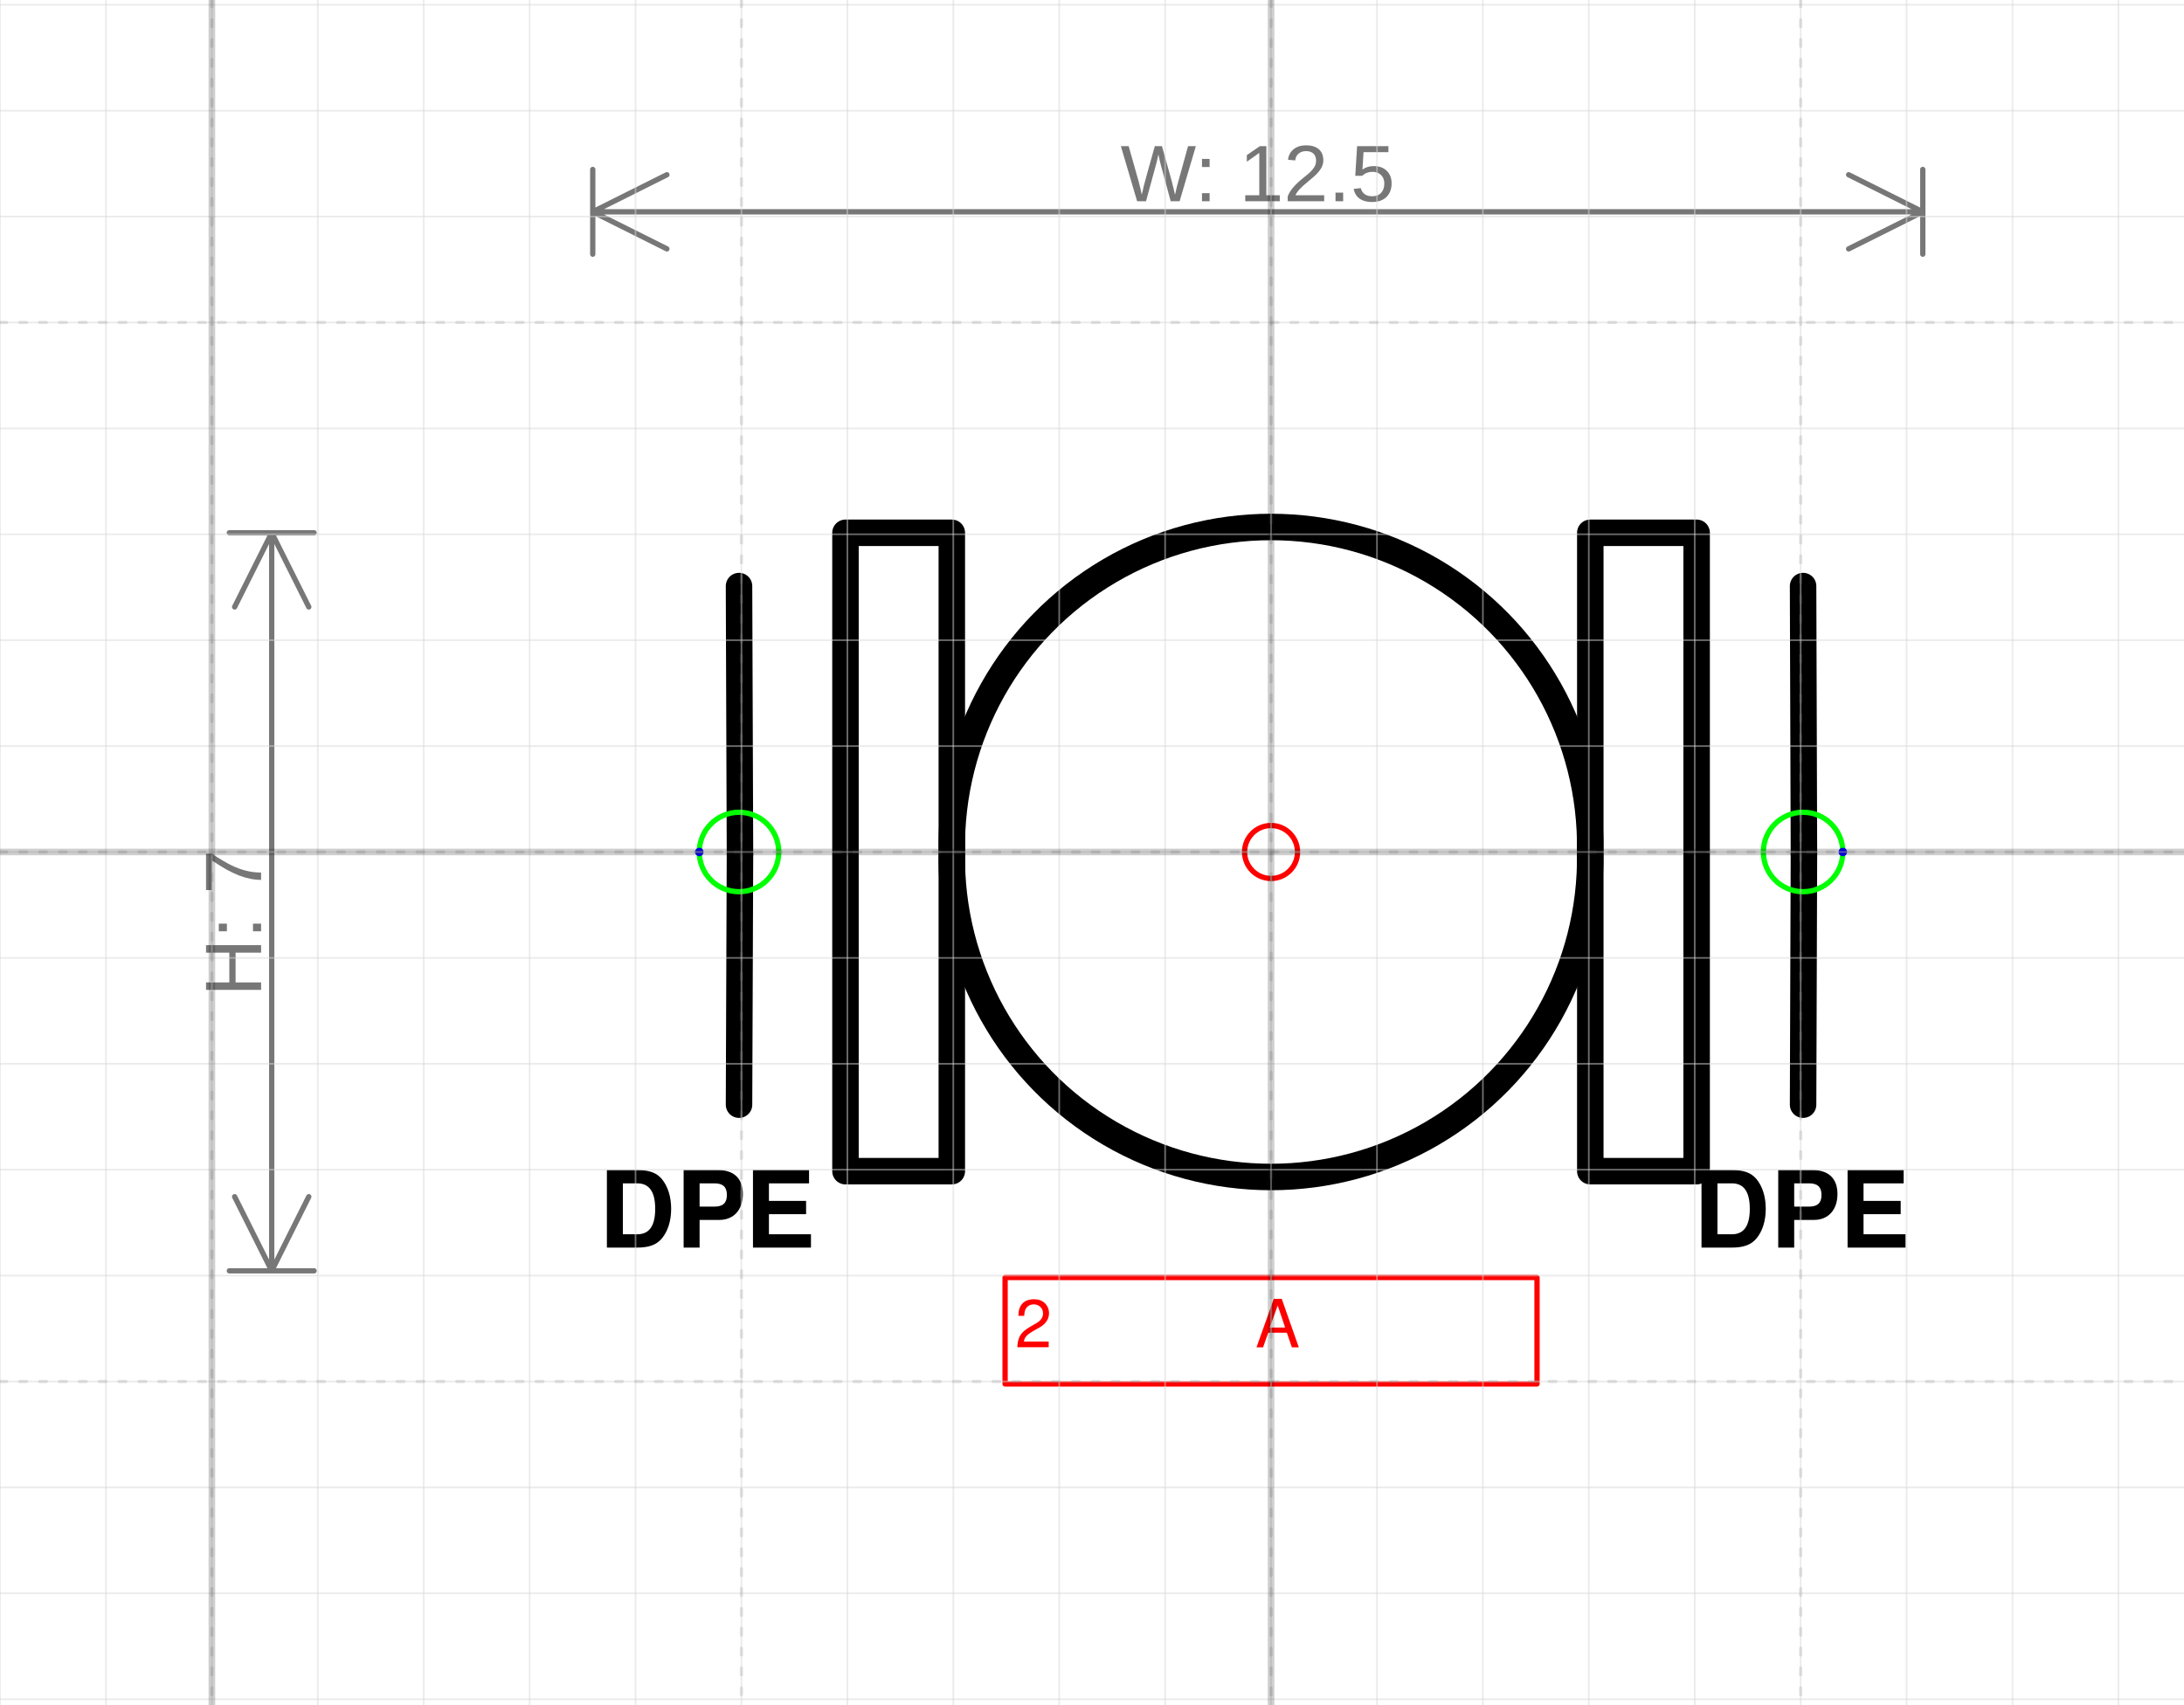
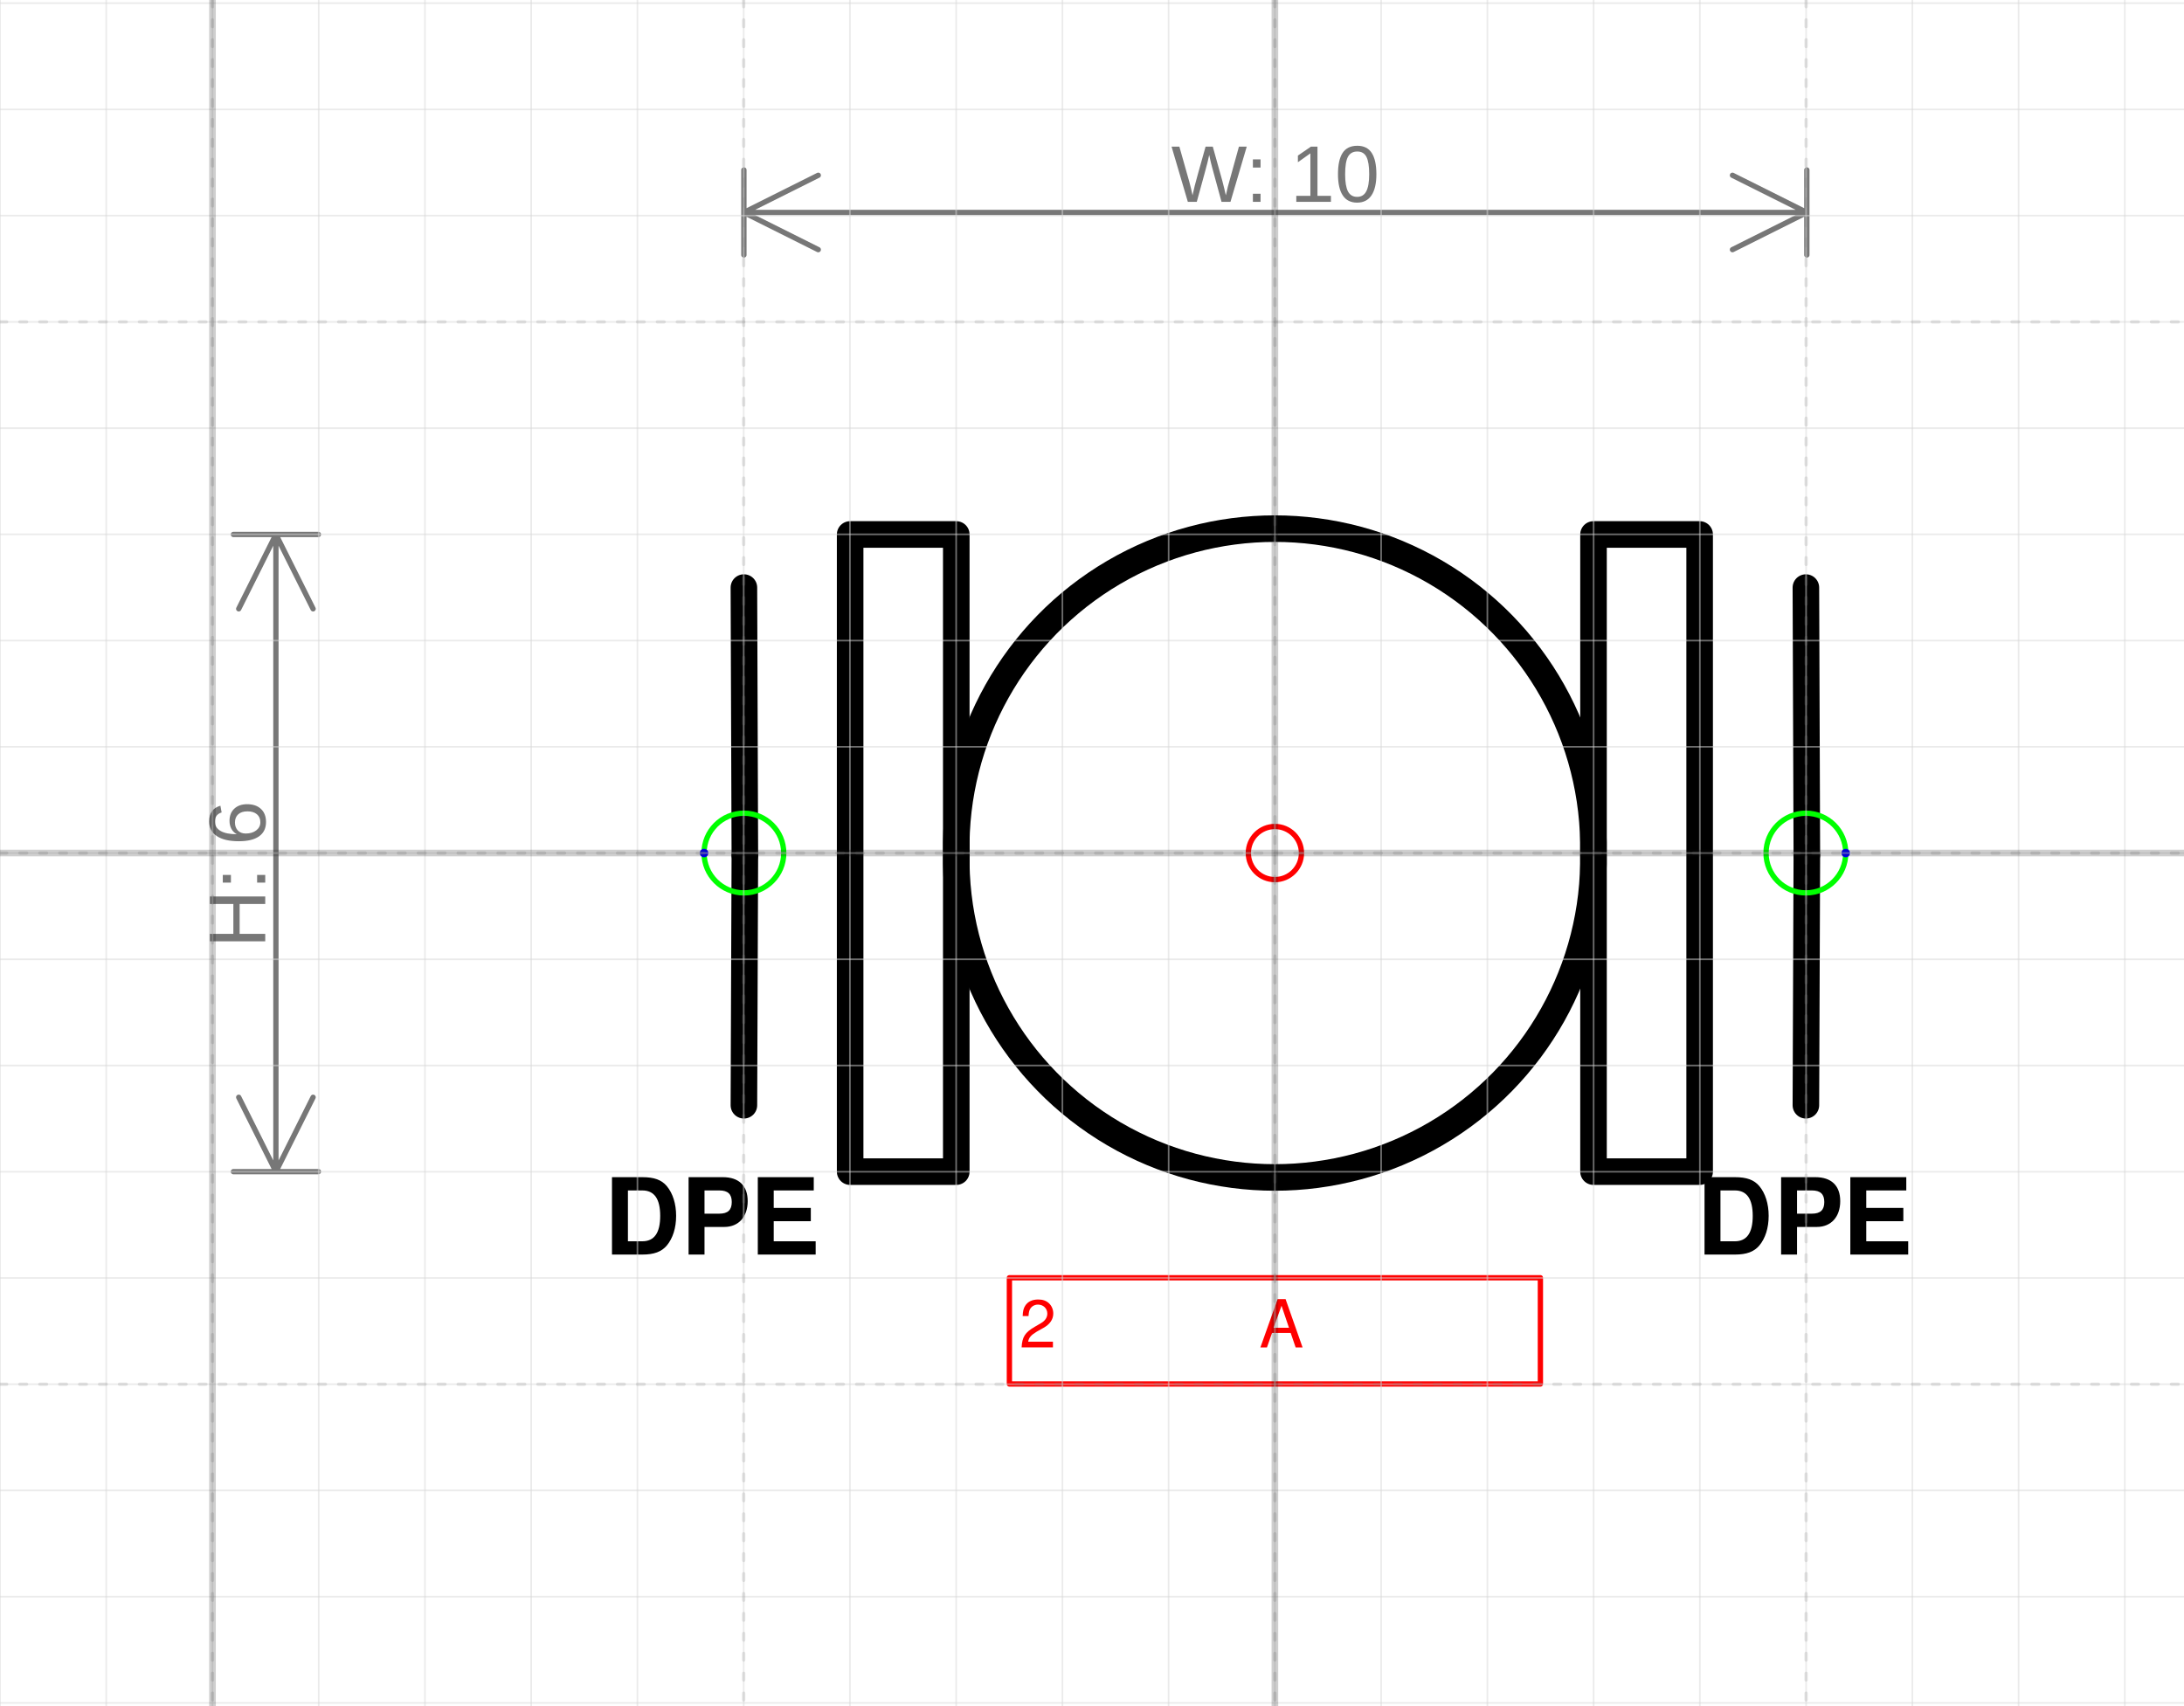
- <svg xmlns="http://www.w3.org/2000/svg" version="1.1" width="87.281mm" height="68.146mm" viewBox="-12 -8.045 20.619 16.099">
+ <svg xmlns="http://www.w3.org/2000/svg" version="1.1" width="87.018mm" height="67.978mm" viewBox="-12 -8.03 20.557 16.059">
  <defs />
  <g>
-     <g id="cell-IBmNIWZws8EVk6B2ITMs-126" layer="Symbol">
-       <path fill="none" stroke="none" d="M3.892 2.951L6.153 2.951 6.153 3.955 3.892 3.955z" stroke-width="0.25" stroke-linecap="round" stroke-linejoin="round" />
+     <g id="cell-OQSzNTRiM4NGO5r0WHCF-20" layer="Symbol">
+       <path fill="none" stroke="rgb(0, 0, 0)" d="M2.999-2.999L3.998-2.999 3.998 2.999 2.999 2.999z" stroke-width="0.25" stroke-linecap="round" stroke-linejoin="round" />
+     </g>
+     <g id="cell-OQSzNTRiM4NGO5r0WHCF-9" layer="Symbol">
+       <path d="M-4.998 2.374L-4.989 0.018" fill="none" stroke="rgb(0, 0, 0)" stroke-miterlimit="10" stroke-width="0.25" stroke-linecap="round" stroke-linejoin="round" />
+     </g>
+     <g id="cell-OQSzNTRiM4NGO5r0WHCF-2" layer="Symbol">
+       <path d="M-4.989 0.018L-4.998-2.499" fill="none" stroke="rgb(0, 0, 0)" stroke-miterlimit="10" stroke-width="0.25" stroke-linecap="round" stroke-linejoin="round" />
+     </g>
+     <g id="cell-OQSzNTRiM4NGO5r0WHCF-7" layer="Symbol">
+       <path d="M4.998 2.374L5.007 0.018" fill="none" stroke="rgb(0, 0, 0)" stroke-miterlimit="10" stroke-width="0.25" stroke-linecap="round" stroke-linejoin="round" />
+     </g>
+     <g id="cell-OQSzNTRiM4NGO5r0WHCF-3" layer="Symbol">
+       <path d="M5.007 0.018L4.998-2.499" fill="none" stroke="rgb(0, 0, 0)" stroke-miterlimit="10" stroke-width="0.25" stroke-linecap="round" stroke-linejoin="round" />
+     </g>
+     <g id="cell-OQSzNTRiM4NGO5r0WHCF-1" layer="Symbol">
+       <path fill="none" stroke="rgb(0, 0, 0)" d="M-3.998-2.999L-2.999-2.999-2.999 2.999-3.998 2.999z" stroke-width="0.25" stroke-linecap="round" stroke-linejoin="round" />
+     </g>
+     <g id="cell-OQSzNTRiM4NGO5r0WHCF-0" layer="Symbol">
+       <path fill="none" stroke="rgb(0, 0, 0)" d="M-2.999 0a2.999 2.999 0 1 0 5.997 0 2.999 2.999 0 1 0-5.997 0" stroke-width="0.25" stroke-linecap="round" stroke-linejoin="round" />
+     </g>
+     <g id="cell-OQSzNTRiM4NGO5r0WHCF-10" content="&lt;object label=&quot;%LabelLines%&amp;amp;nbsp; &amp;amp;nbsp; &amp;amp;nbsp; &amp;amp;nbsp; &amp;amp;nbsp; &amp;amp;nbsp;%LabelIndex%&quot; placeholders=&quot;1&quot; LabelLines=&quot;2&quot; LabelIndex=&quot;A&quot;/&gt;" data-label="%LabelLines%&amp;nbsp; &amp;nbsp; &amp;nbsp; &amp;nbsp; &amp;nbsp; &amp;nbsp;%LabelIndex%" data-placeholders="1" data-LabelLines="2" data-LabelIndex="A" layer="Label">
+       <path fill="none" stroke="#ff0000" d="M-2.499 3.998L2.499 3.998 2.499 4.998-2.499 4.998z" stroke-width="0.05" stroke-linecap="round" stroke-linejoin="round" />
      <g>
-         <text fill="rgb(0, 0, 0)" font-family="Helvetica" font-size="40px" font-weight="bold" transform="matrix(0.0251126 0 0 0.0251126 3.98663 3.7355)" stroke-width="0.25" stroke-linecap="round" stroke-linejoin="round">DPE</text>
+         <text fill="#FF0000" font-family="Helvetica" font-size="40px" transform="matrix(0.0156182 0 0 0.0156182 -2.4052 4.65421)" stroke-width="0.05" stroke-linecap="round" stroke-linejoin="round">2           A</text>
      </g>
    </g>
-     <g id="cell-IBmNIWZws8EVk6B2ITMs-125" layer="Symbol">
-       <path fill="none" stroke="none" d="M-6.404 2.951L-4.144 2.951-4.144 3.955-6.404 3.955z" stroke-width="0.25" stroke-linecap="round" stroke-linejoin="round" />
+     <g id="cell-IBmNIWZws8EVk6B2ITMs-127" layer="Label">
+       <path fill="none" stroke="none" d="M-6.372 2.999L-4.123 2.999-4.123 3.998-6.372 3.998z" stroke-width="0.05" stroke-linecap="round" stroke-linejoin="round" />
      <g>
-         <text fill="rgb(0, 0, 0)" font-family="Helvetica" font-size="40px" text-anchor="end" font-weight="bold" transform="matrix(0.0251126 0 0 0.0251126 -4.30054 3.7355)" stroke-width="0.25" stroke-linecap="round" stroke-linejoin="round">DPE</text>
+         <text fill="rgb(0, 0, 0)" font-family="Helvetica" font-size="40px" text-anchor="end" font-weight="bold" transform="matrix(0.0249891 0 0 0.0249891 -4.27938 3.7796)" stroke-width="0.05" stroke-linecap="round" stroke-linejoin="round">DPE</text>
      </g>
    </g>
-     <g id="cell-OQSzNTRiM4NGO5r0WHCF-20" layer="Symbol">
-       <path fill="none" stroke="rgb(0, 0, 0)" d="M3.014-3.014L4.018-3.014 4.018 3.014 3.014 3.014z" stroke-width="0.25" stroke-linecap="round" stroke-linejoin="round" />
-     </g>
-     <g id="cell-OQSzNTRiM4NGO5r0WHCF-9" layer="Symbol">
-       <path d="M-5.023 2.386L-5.014 0.018" fill="none" stroke="rgb(0, 0, 0)" stroke-miterlimit="10" stroke-width="0.25" stroke-linecap="round" stroke-linejoin="round" />
-     </g>
-     <g id="cell-OQSzNTRiM4NGO5r0WHCF-2" layer="Symbol">
-       <path d="M-5.014 0.018L-5.023-2.511" fill="none" stroke="rgb(0, 0, 0)" stroke-miterlimit="10" stroke-width="0.25" stroke-linecap="round" stroke-linejoin="round" />
-     </g>
-     <g id="cell-OQSzNTRiM4NGO5r0WHCF-7" layer="Symbol">
-       <path d="M5.023 2.386L5.031 0.018" fill="none" stroke="rgb(0, 0, 0)" stroke-miterlimit="10" stroke-width="0.25" stroke-linecap="round" stroke-linejoin="round" />
-     </g>
-     <g id="cell-OQSzNTRiM4NGO5r0WHCF-3" layer="Symbol">
-       <path d="M5.031 0.018L5.023-2.511" fill="none" stroke="rgb(0, 0, 0)" stroke-miterlimit="10" stroke-width="0.25" stroke-linecap="round" stroke-linejoin="round" />
-     </g>
-     <g id="cell-OQSzNTRiM4NGO5r0WHCF-1" layer="Symbol">
-       <path fill="none" stroke="rgb(0, 0, 0)" d="M-4.018-3.014L-3.014-3.014-3.014 3.014-4.018 3.014z" stroke-width="0.25" stroke-linecap="round" stroke-linejoin="round" />
-     </g>
-     <g id="cell-OQSzNTRiM4NGO5r0WHCF-0" layer="Symbol">
-       <path fill="none" stroke="rgb(0, 0, 0)" d="M-3.014 0a3.014 3.014 0 1 0 6.027 0 3.014 3.014 0 1 0-6.027 0" stroke-width="0.25" stroke-linecap="round" stroke-linejoin="round" />
-     </g>
-     <g id="cell-OQSzNTRiM4NGO5r0WHCF-10" content="&lt;object label=&quot;%LabelLines%&amp;amp;nbsp; &amp;amp;nbsp; &amp;amp;nbsp; &amp;amp;nbsp; &amp;amp;nbsp; &amp;amp;nbsp;%LabelIndex%&quot; placeholders=&quot;1&quot; LabelLines=&quot;2&quot; LabelIndex=&quot;A&quot;/&gt;" data-label="%LabelLines%&amp;nbsp; &amp;nbsp; &amp;nbsp; &amp;nbsp; &amp;nbsp; &amp;nbsp;%LabelIndex%" data-placeholders="1" data-LabelLines="2" data-LabelIndex="A" layer="Label">
-       <path fill="none" stroke="#ff0000" d="M-2.511 4.018L2.511 4.018 2.511 5.023-2.511 5.023z" stroke-width="0.05" stroke-linecap="round" stroke-linejoin="round" />
+     <g id="cell-IBmNIWZws8EVk6B2ITMs-128" layer="Label">
+       <path fill="none" stroke="none" d="M3.873 2.999L6.122 2.999 6.122 3.998 3.873 3.998z" stroke-width="0.05" stroke-linecap="round" stroke-linejoin="round" />
      <g>
-         <text fill="#FF0000" font-family="Helvetica" font-size="40px" transform="matrix(0.0156954 0 0 0.0156954 -2.41709 4.67722)" stroke-width="0.05" stroke-linecap="round" stroke-linejoin="round">2           A</text>
+         <text fill="rgb(0, 0, 0)" font-family="Helvetica" font-size="40px" font-weight="bold" transform="matrix(0.0249891 0 0 0.0249891 3.96702 3.7796)" stroke-width="0.05" stroke-linecap="round" stroke-linejoin="round">DPE</text>
      </g>
    </g>
    <g id="cell-OQSzNTRiM4NGO5r0WHCF-11" content="&lt;object label=&quot;Connection&quot; PipingConnector=&quot;Y&quot; LabelConnector=&quot;N&quot; SignalConnector=&quot;N&quot; Direction=&quot;0&quot;/&gt;" data-label="Connection" data-PipingConnector="Y" data-LabelConnector="N" data-SignalConnector="N" data-Direction="0" layer="Connection">
-       <ellipse cx="5.023" cy="0" rx="0.375" ry="0.375" fill="none" stroke="#00ff00" stroke-width="0.05" />
-       <ellipse cx="5.398" cy="0" rx="0.04" ry="0.04" fill="#0000ff" stroke="none" stroke-width="0.05" />
+       <ellipse cx="4.998" cy="0" rx="0.375" ry="0.375" fill="none" stroke="#00ff00" stroke-width="0.05" />
+       <ellipse cx="5.373" cy="0" rx="0.04" ry="0.04" fill="#0000ff" stroke="none" stroke-width="0.05" />
    </g>
    <g id="cell-OQSzNTRiM4NGO5r0WHCF-12" content="&lt;object label=&quot;Connection&quot; PipingConnector=&quot;Y&quot; LabelConnector=&quot;N&quot; SignalConnector=&quot;N&quot; Direction=&quot;180&quot;/&gt;" data-label="Connection" data-PipingConnector="Y" data-LabelConnector="N" data-SignalConnector="N" data-Direction="180" layer="Connection">
-       <ellipse cx="-5.023" cy="0" rx="0.375" ry="0.375" fill="none" stroke="#00ff00" stroke-width="0.05" />
-       <ellipse cx="-5.398" cy="4.5924253663221344e-17" rx="0.04" ry="0.04" fill="#0000ff" stroke="none" stroke-width="0.05" />
+       <ellipse cx="-4.998" cy="0" rx="0.375" ry="0.375" fill="none" stroke="#00ff00" stroke-width="0.05" />
+       <ellipse cx="-5.373" cy="4.5924253663221344e-17" rx="0.04" ry="0.04" fill="#0000ff" stroke="none" stroke-width="0.05" />
    </g>
    <g id="cell-OQSzNTRiM4NGO5r0WHCF-5" content="&lt;object label=&quot;origo&quot;/&gt;" data-label="origo" layer="Origo">
      <ellipse cx="0" cy="0" rx="0.25" ry="0.25" fill="none" stroke="#ff0000" stroke-width="0.05" />
    </g>
  </g>
  <g layer="Dimension">
-     <text font-size="40px" font-family="Arial" text-anchor="middle" fill="#777777" stroke-linecap="round" stroke-linejoin="round" transform="matrix(0.0188976 0 0 0.0188976 -0.125563 -6.1449)">W: 12.5</text>
-     <path d="M-6.404,-6.045 6.153,-6.045 M-6.404,-6.045 -5.704,-6.395 M-6.404,-6.045 -5.704,-5.695 M6.153,-6.045 5.453,-6.395 M6.153,-6.045 5.453,-5.695 M-6.404,-5.645 -6.404,-6.445 M6.153,-5.645 6.153,-6.445" stroke="#777777" stroke-width="0.05" stroke-linecap="round" stroke-linejoin="round" />
-     <text font-size="40px" font-family="Arial" text-anchor="middle" fill="#777777" transform="matrix(1.15715e-18 -0.0188976 0.0188976 1.15715e-18 -9.53511 0.670862)" stroke-linecap="round" stroke-linejoin="round">H: 7</text>
-     <path d="M-9.435-3.014L-9.435 3.955M-9.435-3.014L-9.085-2.314M-9.435-3.014L-9.785-2.314M-9.435 3.955L-9.085 3.255M-9.435 3.955L-9.785 3.255M-9.835-3.014L-9.035-3.014M-9.835 3.955L-9.035 3.955" stroke="#777777" stroke-width="0.05" stroke-linecap="round" stroke-linejoin="round" />
+     <text font-size="40px" font-family="Arial" text-anchor="middle" fill="#777777" stroke-linecap="round" stroke-linejoin="round" transform="matrix(0.0188976 0 0 0.0188976 0.00437307 -6.12992)">W: 10</text>
+     <path d="M-4.998,-6.03 5.007,-6.03 M-4.998,-6.03 -4.298,-6.38 M-4.998,-6.03 -4.298,-5.68 M5.007,-6.03 4.307,-6.38 M5.007,-6.03 4.307,-5.68 M-4.998,-5.63 -4.998,-6.43 M5.007,-5.63 5.007,-6.43" stroke="#777777" stroke-width="0.05" stroke-linecap="round" stroke-linejoin="round" />
+     <text font-size="40px" font-family="Arial" text-anchor="middle" fill="#777777" transform="matrix(1.15715e-18 -0.0188976 0.0188976 1.15715e-18 -9.50345 0.2)" stroke-linecap="round" stroke-linejoin="round">H: 6</text>
+     <path d="M-9.403-2.999L-9.403 2.999M-9.403-2.999L-9.053-2.299M-9.403-2.999L-9.753-2.299M-9.403 2.999L-9.053 2.299M-9.403 2.999L-9.753 2.299M-9.803-2.999L-9.003-2.999M-9.803 2.999L-9.003 2.999" stroke="#777777" stroke-width="0.05" stroke-linecap="round" stroke-linejoin="round" />
  </g>
  <g layer="Grid">
    <g layer="Grid_micro">
-       <path d="M-12,-8 8.619,-8" fill="none" stroke="rgb(216, 216, 216)" stroke-opacity="0.5" stroke-width="0.25" vector-effect="non-scaling-stroke" stroke-linecap="round" stroke-linejoin="round" />
-       <path d="M-12,-7 8.619,-7" fill="none" stroke="rgb(216, 216, 216)" stroke-opacity="0.5" stroke-width="0.25" vector-effect="non-scaling-stroke" stroke-linecap="round" stroke-linejoin="round" />
-       <path d="M-12,-6 8.619,-6" fill="none" stroke="rgb(216, 216, 216)" stroke-opacity="0.5" stroke-width="0.25" vector-effect="non-scaling-stroke" stroke-linecap="round" stroke-linejoin="round" />
-       <path d="M-12,-5 8.619,-5" fill="none" stroke="rgb(216, 216, 216)" stroke-opacity="0.5" stroke-width="0.25" vector-effect="non-scaling-stroke" stroke-linecap="round" stroke-linejoin="round" />
-       <path d="M-12,-4 8.619,-4" fill="none" stroke="rgb(216, 216, 216)" stroke-opacity="0.5" stroke-width="0.25" vector-effect="non-scaling-stroke" stroke-linecap="round" stroke-linejoin="round" />
-       <path d="M-12,-3 8.619,-3" fill="none" stroke="rgb(216, 216, 216)" stroke-opacity="0.5" stroke-width="0.25" vector-effect="non-scaling-stroke" stroke-linecap="round" stroke-linejoin="round" />
-       <path d="M-12,-2 8.619,-2" fill="none" stroke="rgb(216, 216, 216)" stroke-opacity="0.5" stroke-width="0.25" vector-effect="non-scaling-stroke" stroke-linecap="round" stroke-linejoin="round" />
-       <path d="M-12,-1 8.619,-1" fill="none" stroke="rgb(216, 216, 216)" stroke-opacity="0.5" stroke-width="0.25" vector-effect="non-scaling-stroke" stroke-linecap="round" stroke-linejoin="round" />
-       <path d="M-12,0 8.619,0" fill="none" stroke="rgb(216, 216, 216)" stroke-opacity="0.5" stroke-width="0.25" vector-effect="non-scaling-stroke" stroke-linecap="round" stroke-linejoin="round" />
-       <path d="M-12,1 8.619,1" fill="none" stroke="rgb(216, 216, 216)" stroke-opacity="0.5" stroke-width="0.25" vector-effect="non-scaling-stroke" stroke-linecap="round" stroke-linejoin="round" />
-       <path d="M-12,2 8.619,2" fill="none" stroke="rgb(216, 216, 216)" stroke-opacity="0.5" stroke-width="0.25" vector-effect="non-scaling-stroke" stroke-linecap="round" stroke-linejoin="round" />
-       <path d="M-12,3 8.619,3" fill="none" stroke="rgb(216, 216, 216)" stroke-opacity="0.5" stroke-width="0.25" vector-effect="non-scaling-stroke" stroke-linecap="round" stroke-linejoin="round" />
-       <path d="M-12,4 8.619,4" fill="none" stroke="rgb(216, 216, 216)" stroke-opacity="0.5" stroke-width="0.25" vector-effect="non-scaling-stroke" stroke-linecap="round" stroke-linejoin="round" />
-       <path d="M-12,5 8.619,5" fill="none" stroke="rgb(216, 216, 216)" stroke-opacity="0.5" stroke-width="0.25" vector-effect="non-scaling-stroke" stroke-linecap="round" stroke-linejoin="round" />
-       <path d="M-12,6 8.619,6" fill="none" stroke="rgb(216, 216, 216)" stroke-opacity="0.5" stroke-width="0.25" vector-effect="non-scaling-stroke" stroke-linecap="round" stroke-linejoin="round" />
-       <path d="M-12,7 8.619,7" fill="none" stroke="rgb(216, 216, 216)" stroke-opacity="0.5" stroke-width="0.25" vector-effect="non-scaling-stroke" stroke-linecap="round" stroke-linejoin="round" />
-       <path d="M-12,8 8.619,8" fill="none" stroke="rgb(216, 216, 216)" stroke-opacity="0.5" stroke-width="0.25" vector-effect="non-scaling-stroke" stroke-linecap="round" stroke-linejoin="round" />
-       <path d="M-12,-8.045 -12,8.054" fill="none" stroke="rgb(216, 216, 216)" stroke-opacity="0.5" stroke-width="0.25" vector-effect="non-scaling-stroke" stroke-linecap="round" stroke-linejoin="round" />
-       <path d="M-11,-8.045 -11,8.054" fill="none" stroke="rgb(216, 216, 216)" stroke-opacity="0.5" stroke-width="0.25" vector-effect="non-scaling-stroke" stroke-linecap="round" stroke-linejoin="round" />
-       <path d="M-10,-8.045 -10,8.054" fill="none" stroke="rgb(216, 216, 216)" stroke-opacity="0.5" stroke-width="0.25" vector-effect="non-scaling-stroke" stroke-linecap="round" stroke-linejoin="round" />
-       <path d="M-9,-8.045 -9,8.054" fill="none" stroke="rgb(216, 216, 216)" stroke-opacity="0.5" stroke-width="0.25" vector-effect="non-scaling-stroke" stroke-linecap="round" stroke-linejoin="round" />
-       <path d="M-8,-8.045 -8,8.054" fill="none" stroke="rgb(216, 216, 216)" stroke-opacity="0.5" stroke-width="0.25" vector-effect="non-scaling-stroke" stroke-linecap="round" stroke-linejoin="round" />
-       <path d="M-7,-8.045 -7,8.054" fill="none" stroke="rgb(216, 216, 216)" stroke-opacity="0.5" stroke-width="0.25" vector-effect="non-scaling-stroke" stroke-linecap="round" stroke-linejoin="round" />
-       <path d="M-6,-8.045 -6,8.054" fill="none" stroke="rgb(216, 216, 216)" stroke-opacity="0.5" stroke-width="0.25" vector-effect="non-scaling-stroke" stroke-linecap="round" stroke-linejoin="round" />
-       <path d="M-5,-8.045 -5,8.054" fill="none" stroke="rgb(216, 216, 216)" stroke-opacity="0.5" stroke-width="0.25" vector-effect="non-scaling-stroke" stroke-linecap="round" stroke-linejoin="round" />
-       <path d="M-4,-8.045 -4,8.054" fill="none" stroke="rgb(216, 216, 216)" stroke-opacity="0.5" stroke-width="0.25" vector-effect="non-scaling-stroke" stroke-linecap="round" stroke-linejoin="round" />
-       <path d="M-3,-8.045 -3,8.054" fill="none" stroke="rgb(216, 216, 216)" stroke-opacity="0.5" stroke-width="0.25" vector-effect="non-scaling-stroke" stroke-linecap="round" stroke-linejoin="round" />
-       <path d="M-2,-8.045 -2,8.054" fill="none" stroke="rgb(216, 216, 216)" stroke-opacity="0.5" stroke-width="0.25" vector-effect="non-scaling-stroke" stroke-linecap="round" stroke-linejoin="round" />
-       <path d="M-1,-8.045 -1,8.054" fill="none" stroke="rgb(216, 216, 216)" stroke-opacity="0.5" stroke-width="0.25" vector-effect="non-scaling-stroke" stroke-linecap="round" stroke-linejoin="round" />
-       <path d="M0,-8.045 0,8.054" fill="none" stroke="rgb(216, 216, 216)" stroke-opacity="0.5" stroke-width="0.25" vector-effect="non-scaling-stroke" stroke-linecap="round" stroke-linejoin="round" />
-       <path d="M1,-8.045 1,8.054" fill="none" stroke="rgb(216, 216, 216)" stroke-opacity="0.5" stroke-width="0.25" vector-effect="non-scaling-stroke" stroke-linecap="round" stroke-linejoin="round" />
-       <path d="M2,-8.045 2,8.054" fill="none" stroke="rgb(216, 216, 216)" stroke-opacity="0.5" stroke-width="0.25" vector-effect="non-scaling-stroke" stroke-linecap="round" stroke-linejoin="round" />
-       <path d="M3,-8.045 3,8.054" fill="none" stroke="rgb(216, 216, 216)" stroke-opacity="0.5" stroke-width="0.25" vector-effect="non-scaling-stroke" stroke-linecap="round" stroke-linejoin="round" />
-       <path d="M4,-8.045 4,8.054" fill="none" stroke="rgb(216, 216, 216)" stroke-opacity="0.5" stroke-width="0.25" vector-effect="non-scaling-stroke" stroke-linecap="round" stroke-linejoin="round" />
-       <path d="M5,-8.045 5,8.054" fill="none" stroke="rgb(216, 216, 216)" stroke-opacity="0.5" stroke-width="0.25" vector-effect="non-scaling-stroke" stroke-linecap="round" stroke-linejoin="round" />
-       <path d="M6,-8.045 6,8.054" fill="none" stroke="rgb(216, 216, 216)" stroke-opacity="0.5" stroke-width="0.25" vector-effect="non-scaling-stroke" stroke-linecap="round" stroke-linejoin="round" />
-       <path d="M7,-8.045 7,8.054" fill="none" stroke="rgb(216, 216, 216)" stroke-opacity="0.5" stroke-width="0.25" vector-effect="non-scaling-stroke" stroke-linecap="round" stroke-linejoin="round" />
-       <path d="M8,-8.045 8,8.054" fill="none" stroke="rgb(216, 216, 216)" stroke-opacity="0.5" stroke-width="0.25" vector-effect="non-scaling-stroke" stroke-linecap="round" stroke-linejoin="round" />
+       <path d="M-12,-8 8.557,-8" fill="none" stroke="rgb(216, 216, 216)" stroke-opacity="0.5" stroke-width="0.25" vector-effect="non-scaling-stroke" stroke-linecap="round" stroke-linejoin="round" />
+       <path d="M-12,-7 8.557,-7" fill="none" stroke="rgb(216, 216, 216)" stroke-opacity="0.5" stroke-width="0.25" vector-effect="non-scaling-stroke" stroke-linecap="round" stroke-linejoin="round" />
+       <path d="M-12,-6 8.557,-6" fill="none" stroke="rgb(216, 216, 216)" stroke-opacity="0.5" stroke-width="0.25" vector-effect="non-scaling-stroke" stroke-linecap="round" stroke-linejoin="round" />
+       <path d="M-12,-5 8.557,-5" fill="none" stroke="rgb(216, 216, 216)" stroke-opacity="0.5" stroke-width="0.25" vector-effect="non-scaling-stroke" stroke-linecap="round" stroke-linejoin="round" />
+       <path d="M-12,-4 8.557,-4" fill="none" stroke="rgb(216, 216, 216)" stroke-opacity="0.5" stroke-width="0.25" vector-effect="non-scaling-stroke" stroke-linecap="round" stroke-linejoin="round" />
+       <path d="M-12,-3 8.557,-3" fill="none" stroke="rgb(216, 216, 216)" stroke-opacity="0.5" stroke-width="0.25" vector-effect="non-scaling-stroke" stroke-linecap="round" stroke-linejoin="round" />
+       <path d="M-12,-2 8.557,-2" fill="none" stroke="rgb(216, 216, 216)" stroke-opacity="0.5" stroke-width="0.25" vector-effect="non-scaling-stroke" stroke-linecap="round" stroke-linejoin="round" />
+       <path d="M-12,-1 8.557,-1" fill="none" stroke="rgb(216, 216, 216)" stroke-opacity="0.5" stroke-width="0.25" vector-effect="non-scaling-stroke" stroke-linecap="round" stroke-linejoin="round" />
+       <path d="M-12,0 8.557,0" fill="none" stroke="rgb(216, 216, 216)" stroke-opacity="0.5" stroke-width="0.25" vector-effect="non-scaling-stroke" stroke-linecap="round" stroke-linejoin="round" />
+       <path d="M-12,1 8.557,1" fill="none" stroke="rgb(216, 216, 216)" stroke-opacity="0.5" stroke-width="0.25" vector-effect="non-scaling-stroke" stroke-linecap="round" stroke-linejoin="round" />
+       <path d="M-12,2 8.557,2" fill="none" stroke="rgb(216, 216, 216)" stroke-opacity="0.5" stroke-width="0.25" vector-effect="non-scaling-stroke" stroke-linecap="round" stroke-linejoin="round" />
+       <path d="M-12,3 8.557,3" fill="none" stroke="rgb(216, 216, 216)" stroke-opacity="0.5" stroke-width="0.25" vector-effect="non-scaling-stroke" stroke-linecap="round" stroke-linejoin="round" />
+       <path d="M-12,4 8.557,4" fill="none" stroke="rgb(216, 216, 216)" stroke-opacity="0.5" stroke-width="0.25" vector-effect="non-scaling-stroke" stroke-linecap="round" stroke-linejoin="round" />
+       <path d="M-12,5 8.557,5" fill="none" stroke="rgb(216, 216, 216)" stroke-opacity="0.5" stroke-width="0.25" vector-effect="non-scaling-stroke" stroke-linecap="round" stroke-linejoin="round" />
+       <path d="M-12,6 8.557,6" fill="none" stroke="rgb(216, 216, 216)" stroke-opacity="0.5" stroke-width="0.25" vector-effect="non-scaling-stroke" stroke-linecap="round" stroke-linejoin="round" />
+       <path d="M-12,7 8.557,7" fill="none" stroke="rgb(216, 216, 216)" stroke-opacity="0.5" stroke-width="0.25" vector-effect="non-scaling-stroke" stroke-linecap="round" stroke-linejoin="round" />
+       <path d="M-12,8 8.557,8" fill="none" stroke="rgb(216, 216, 216)" stroke-opacity="0.5" stroke-width="0.25" vector-effect="non-scaling-stroke" stroke-linecap="round" stroke-linejoin="round" />
+       <path d="M-12,-8.03 -12,8.029" fill="none" stroke="rgb(216, 216, 216)" stroke-opacity="0.5" stroke-width="0.25" vector-effect="non-scaling-stroke" stroke-linecap="round" stroke-linejoin="round" />
+       <path d="M-11,-8.03 -11,8.029" fill="none" stroke="rgb(216, 216, 216)" stroke-opacity="0.5" stroke-width="0.25" vector-effect="non-scaling-stroke" stroke-linecap="round" stroke-linejoin="round" />
+       <path d="M-10,-8.03 -10,8.029" fill="none" stroke="rgb(216, 216, 216)" stroke-opacity="0.5" stroke-width="0.25" vector-effect="non-scaling-stroke" stroke-linecap="round" stroke-linejoin="round" />
+       <path d="M-9,-8.03 -9,8.029" fill="none" stroke="rgb(216, 216, 216)" stroke-opacity="0.5" stroke-width="0.25" vector-effect="non-scaling-stroke" stroke-linecap="round" stroke-linejoin="round" />
+       <path d="M-8,-8.03 -8,8.029" fill="none" stroke="rgb(216, 216, 216)" stroke-opacity="0.5" stroke-width="0.25" vector-effect="non-scaling-stroke" stroke-linecap="round" stroke-linejoin="round" />
+       <path d="M-7,-8.03 -7,8.029" fill="none" stroke="rgb(216, 216, 216)" stroke-opacity="0.5" stroke-width="0.25" vector-effect="non-scaling-stroke" stroke-linecap="round" stroke-linejoin="round" />
+       <path d="M-6,-8.03 -6,8.029" fill="none" stroke="rgb(216, 216, 216)" stroke-opacity="0.5" stroke-width="0.25" vector-effect="non-scaling-stroke" stroke-linecap="round" stroke-linejoin="round" />
+       <path d="M-5,-8.03 -5,8.029" fill="none" stroke="rgb(216, 216, 216)" stroke-opacity="0.5" stroke-width="0.25" vector-effect="non-scaling-stroke" stroke-linecap="round" stroke-linejoin="round" />
+       <path d="M-4,-8.03 -4,8.029" fill="none" stroke="rgb(216, 216, 216)" stroke-opacity="0.5" stroke-width="0.25" vector-effect="non-scaling-stroke" stroke-linecap="round" stroke-linejoin="round" />
+       <path d="M-3,-8.03 -3,8.029" fill="none" stroke="rgb(216, 216, 216)" stroke-opacity="0.5" stroke-width="0.25" vector-effect="non-scaling-stroke" stroke-linecap="round" stroke-linejoin="round" />
+       <path d="M-2,-8.03 -2,8.029" fill="none" stroke="rgb(216, 216, 216)" stroke-opacity="0.5" stroke-width="0.25" vector-effect="non-scaling-stroke" stroke-linecap="round" stroke-linejoin="round" />
+       <path d="M-1,-8.03 -1,8.029" fill="none" stroke="rgb(216, 216, 216)" stroke-opacity="0.5" stroke-width="0.25" vector-effect="non-scaling-stroke" stroke-linecap="round" stroke-linejoin="round" />
+       <path d="M0,-8.03 0,8.029" fill="none" stroke="rgb(216, 216, 216)" stroke-opacity="0.5" stroke-width="0.25" vector-effect="non-scaling-stroke" stroke-linecap="round" stroke-linejoin="round" />
+       <path d="M1,-8.03 1,8.029" fill="none" stroke="rgb(216, 216, 216)" stroke-opacity="0.5" stroke-width="0.25" vector-effect="non-scaling-stroke" stroke-linecap="round" stroke-linejoin="round" />
+       <path d="M2,-8.03 2,8.029" fill="none" stroke="rgb(216, 216, 216)" stroke-opacity="0.5" stroke-width="0.25" vector-effect="non-scaling-stroke" stroke-linecap="round" stroke-linejoin="round" />
+       <path d="M3,-8.03 3,8.029" fill="none" stroke="rgb(216, 216, 216)" stroke-opacity="0.5" stroke-width="0.25" vector-effect="non-scaling-stroke" stroke-linecap="round" stroke-linejoin="round" />
+       <path d="M4,-8.03 4,8.029" fill="none" stroke="rgb(216, 216, 216)" stroke-opacity="0.5" stroke-width="0.25" vector-effect="non-scaling-stroke" stroke-linecap="round" stroke-linejoin="round" />
+       <path d="M5,-8.03 5,8.029" fill="none" stroke="rgb(216, 216, 216)" stroke-opacity="0.5" stroke-width="0.25" vector-effect="non-scaling-stroke" stroke-linecap="round" stroke-linejoin="round" />
+       <path d="M6,-8.03 6,8.029" fill="none" stroke="rgb(216, 216, 216)" stroke-opacity="0.5" stroke-width="0.25" vector-effect="non-scaling-stroke" stroke-linecap="round" stroke-linejoin="round" />
+       <path d="M7,-8.03 7,8.029" fill="none" stroke="rgb(216, 216, 216)" stroke-opacity="0.5" stroke-width="0.25" vector-effect="non-scaling-stroke" stroke-linecap="round" stroke-linejoin="round" />
+       <path d="M8,-8.03 8,8.029" fill="none" stroke="rgb(216, 216, 216)" stroke-opacity="0.5" stroke-width="0.25" vector-effect="non-scaling-stroke" stroke-linecap="round" stroke-linejoin="round" />
    </g>
    <g layer="Grid_minor">
-       <path d="M-12,-5 8.619,-5" fill="none" stroke="#7f7f7f" stroke-opacity="0.2" stroke-width="0.5" stroke-dasharray="1.0, 2.0" vector-effect="non-scaling-stroke" stroke-linecap="round" stroke-linejoin="round" />
-       <path d="M-12,0 8.619,0" fill="none" stroke="#7f7f7f" stroke-opacity="0.2" stroke-width="0.5" stroke-dasharray="1.0, 2.0" vector-effect="non-scaling-stroke" stroke-linecap="round" stroke-linejoin="round" />
-       <path d="M-12,5 8.619,5" fill="none" stroke="#7f7f7f" stroke-opacity="0.2" stroke-width="0.5" stroke-dasharray="1.0, 2.0" vector-effect="non-scaling-stroke" stroke-linecap="round" stroke-linejoin="round" />
-       <path d="M-10,-8.045 -10,8.054" fill="none" stroke="#7f7f7f" stroke-opacity="0.2" stroke-width="0.5" stroke-dasharray="1.0, 2.0" vector-effect="non-scaling-stroke" stroke-linecap="round" stroke-linejoin="round" />
-       <path d="M-5,-8.045 -5,8.054" fill="none" stroke="#7f7f7f" stroke-opacity="0.2" stroke-width="0.5" stroke-dasharray="1.0, 2.0" vector-effect="non-scaling-stroke" stroke-linecap="round" stroke-linejoin="round" />
-       <path d="M0,-8.045 0,8.054" fill="none" stroke="#7f7f7f" stroke-opacity="0.2" stroke-width="0.5" stroke-dasharray="1.0, 2.0" vector-effect="non-scaling-stroke" stroke-linecap="round" stroke-linejoin="round" />
-       <path d="M5,-8.045 5,8.054" fill="none" stroke="#7f7f7f" stroke-opacity="0.2" stroke-width="0.5" stroke-dasharray="1.0, 2.0" vector-effect="non-scaling-stroke" stroke-linecap="round" stroke-linejoin="round" />
+       <path d="M-12,-5 8.557,-5" fill="none" stroke="#7f7f7f" stroke-opacity="0.2" stroke-width="0.5" stroke-dasharray="1.0, 2.0" vector-effect="non-scaling-stroke" stroke-linecap="round" stroke-linejoin="round" />
+       <path d="M-12,0 8.557,0" fill="none" stroke="#7f7f7f" stroke-opacity="0.2" stroke-width="0.5" stroke-dasharray="1.0, 2.0" vector-effect="non-scaling-stroke" stroke-linecap="round" stroke-linejoin="round" />
+       <path d="M-12,5 8.557,5" fill="none" stroke="#7f7f7f" stroke-opacity="0.2" stroke-width="0.5" stroke-dasharray="1.0, 2.0" vector-effect="non-scaling-stroke" stroke-linecap="round" stroke-linejoin="round" />
+       <path d="M-10,-8.03 -10,8.029" fill="none" stroke="#7f7f7f" stroke-opacity="0.2" stroke-width="0.5" stroke-dasharray="1.0, 2.0" vector-effect="non-scaling-stroke" stroke-linecap="round" stroke-linejoin="round" />
+       <path d="M-5,-8.03 -5,8.029" fill="none" stroke="#7f7f7f" stroke-opacity="0.2" stroke-width="0.5" stroke-dasharray="1.0, 2.0" vector-effect="non-scaling-stroke" stroke-linecap="round" stroke-linejoin="round" />
+       <path d="M0,-8.03 0,8.029" fill="none" stroke="#7f7f7f" stroke-opacity="0.2" stroke-width="0.5" stroke-dasharray="1.0, 2.0" vector-effect="non-scaling-stroke" stroke-linecap="round" stroke-linejoin="round" />
+       <path d="M5,-8.03 5,8.029" fill="none" stroke="#7f7f7f" stroke-opacity="0.2" stroke-width="0.5" stroke-dasharray="1.0, 2.0" vector-effect="non-scaling-stroke" stroke-linecap="round" stroke-linejoin="round" />
    </g>
    <g layer="Grid_major">
-       <path d="M-12,0 8.619,0" fill="none" stroke="#0f0f0f" stroke-opacity="0.2" stroke-width="1" vector-effect="non-scaling-stroke" stroke-linecap="round" stroke-linejoin="round" />
-       <path d="M-10,-8.045 -10,8.054" fill="none" stroke="#0f0f0f" stroke-opacity="0.2" stroke-width="1" vector-effect="non-scaling-stroke" stroke-linecap="round" stroke-linejoin="round" />
-       <path d="M0,-8.045 0,8.054" fill="none" stroke="#0f0f0f" stroke-opacity="0.2" stroke-width="1" vector-effect="non-scaling-stroke" stroke-linecap="round" stroke-linejoin="round" />
+       <path d="M-12,0 8.557,0" fill="none" stroke="#0f0f0f" stroke-opacity="0.2" stroke-width="1" vector-effect="non-scaling-stroke" stroke-linecap="round" stroke-linejoin="round" />
+       <path d="M-10,-8.03 -10,8.029" fill="none" stroke="#0f0f0f" stroke-opacity="0.2" stroke-width="1" vector-effect="non-scaling-stroke" stroke-linecap="round" stroke-linejoin="round" />
+       <path d="M0,-8.03 0,8.029" fill="none" stroke="#0f0f0f" stroke-opacity="0.2" stroke-width="1" vector-effect="non-scaling-stroke" stroke-linecap="round" stroke-linejoin="round" />
    </g>
  </g>
</svg>
